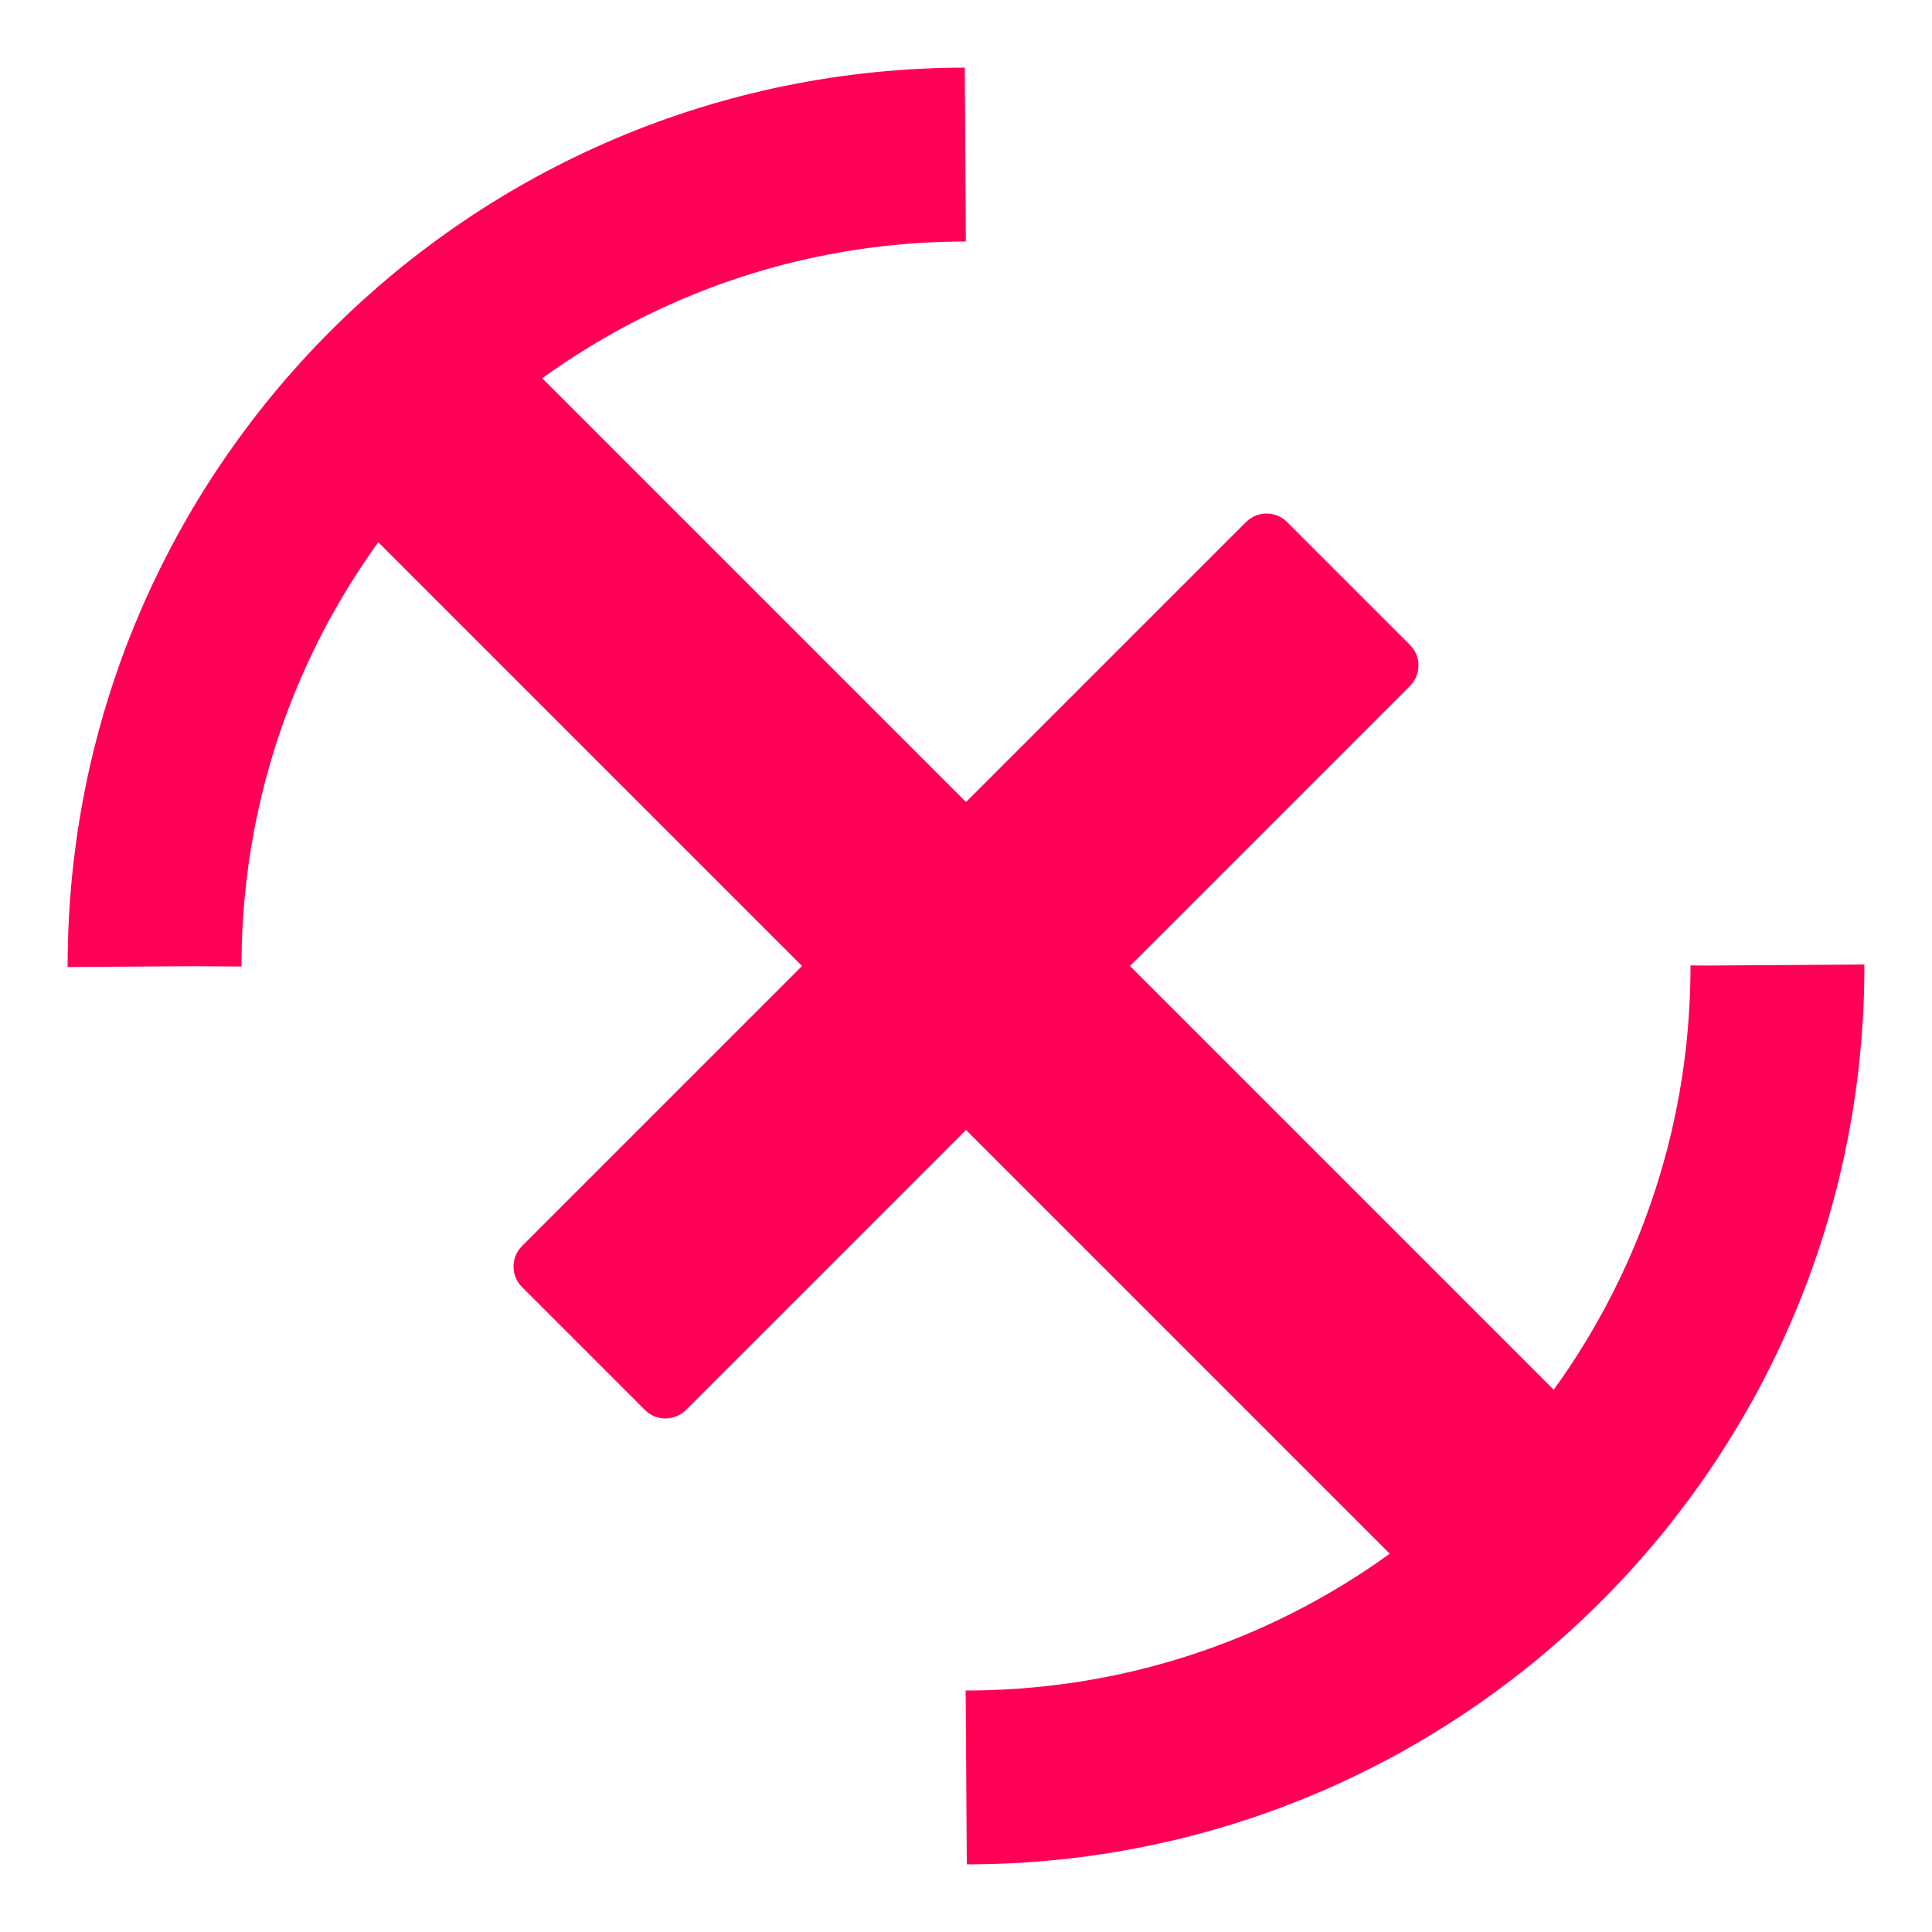
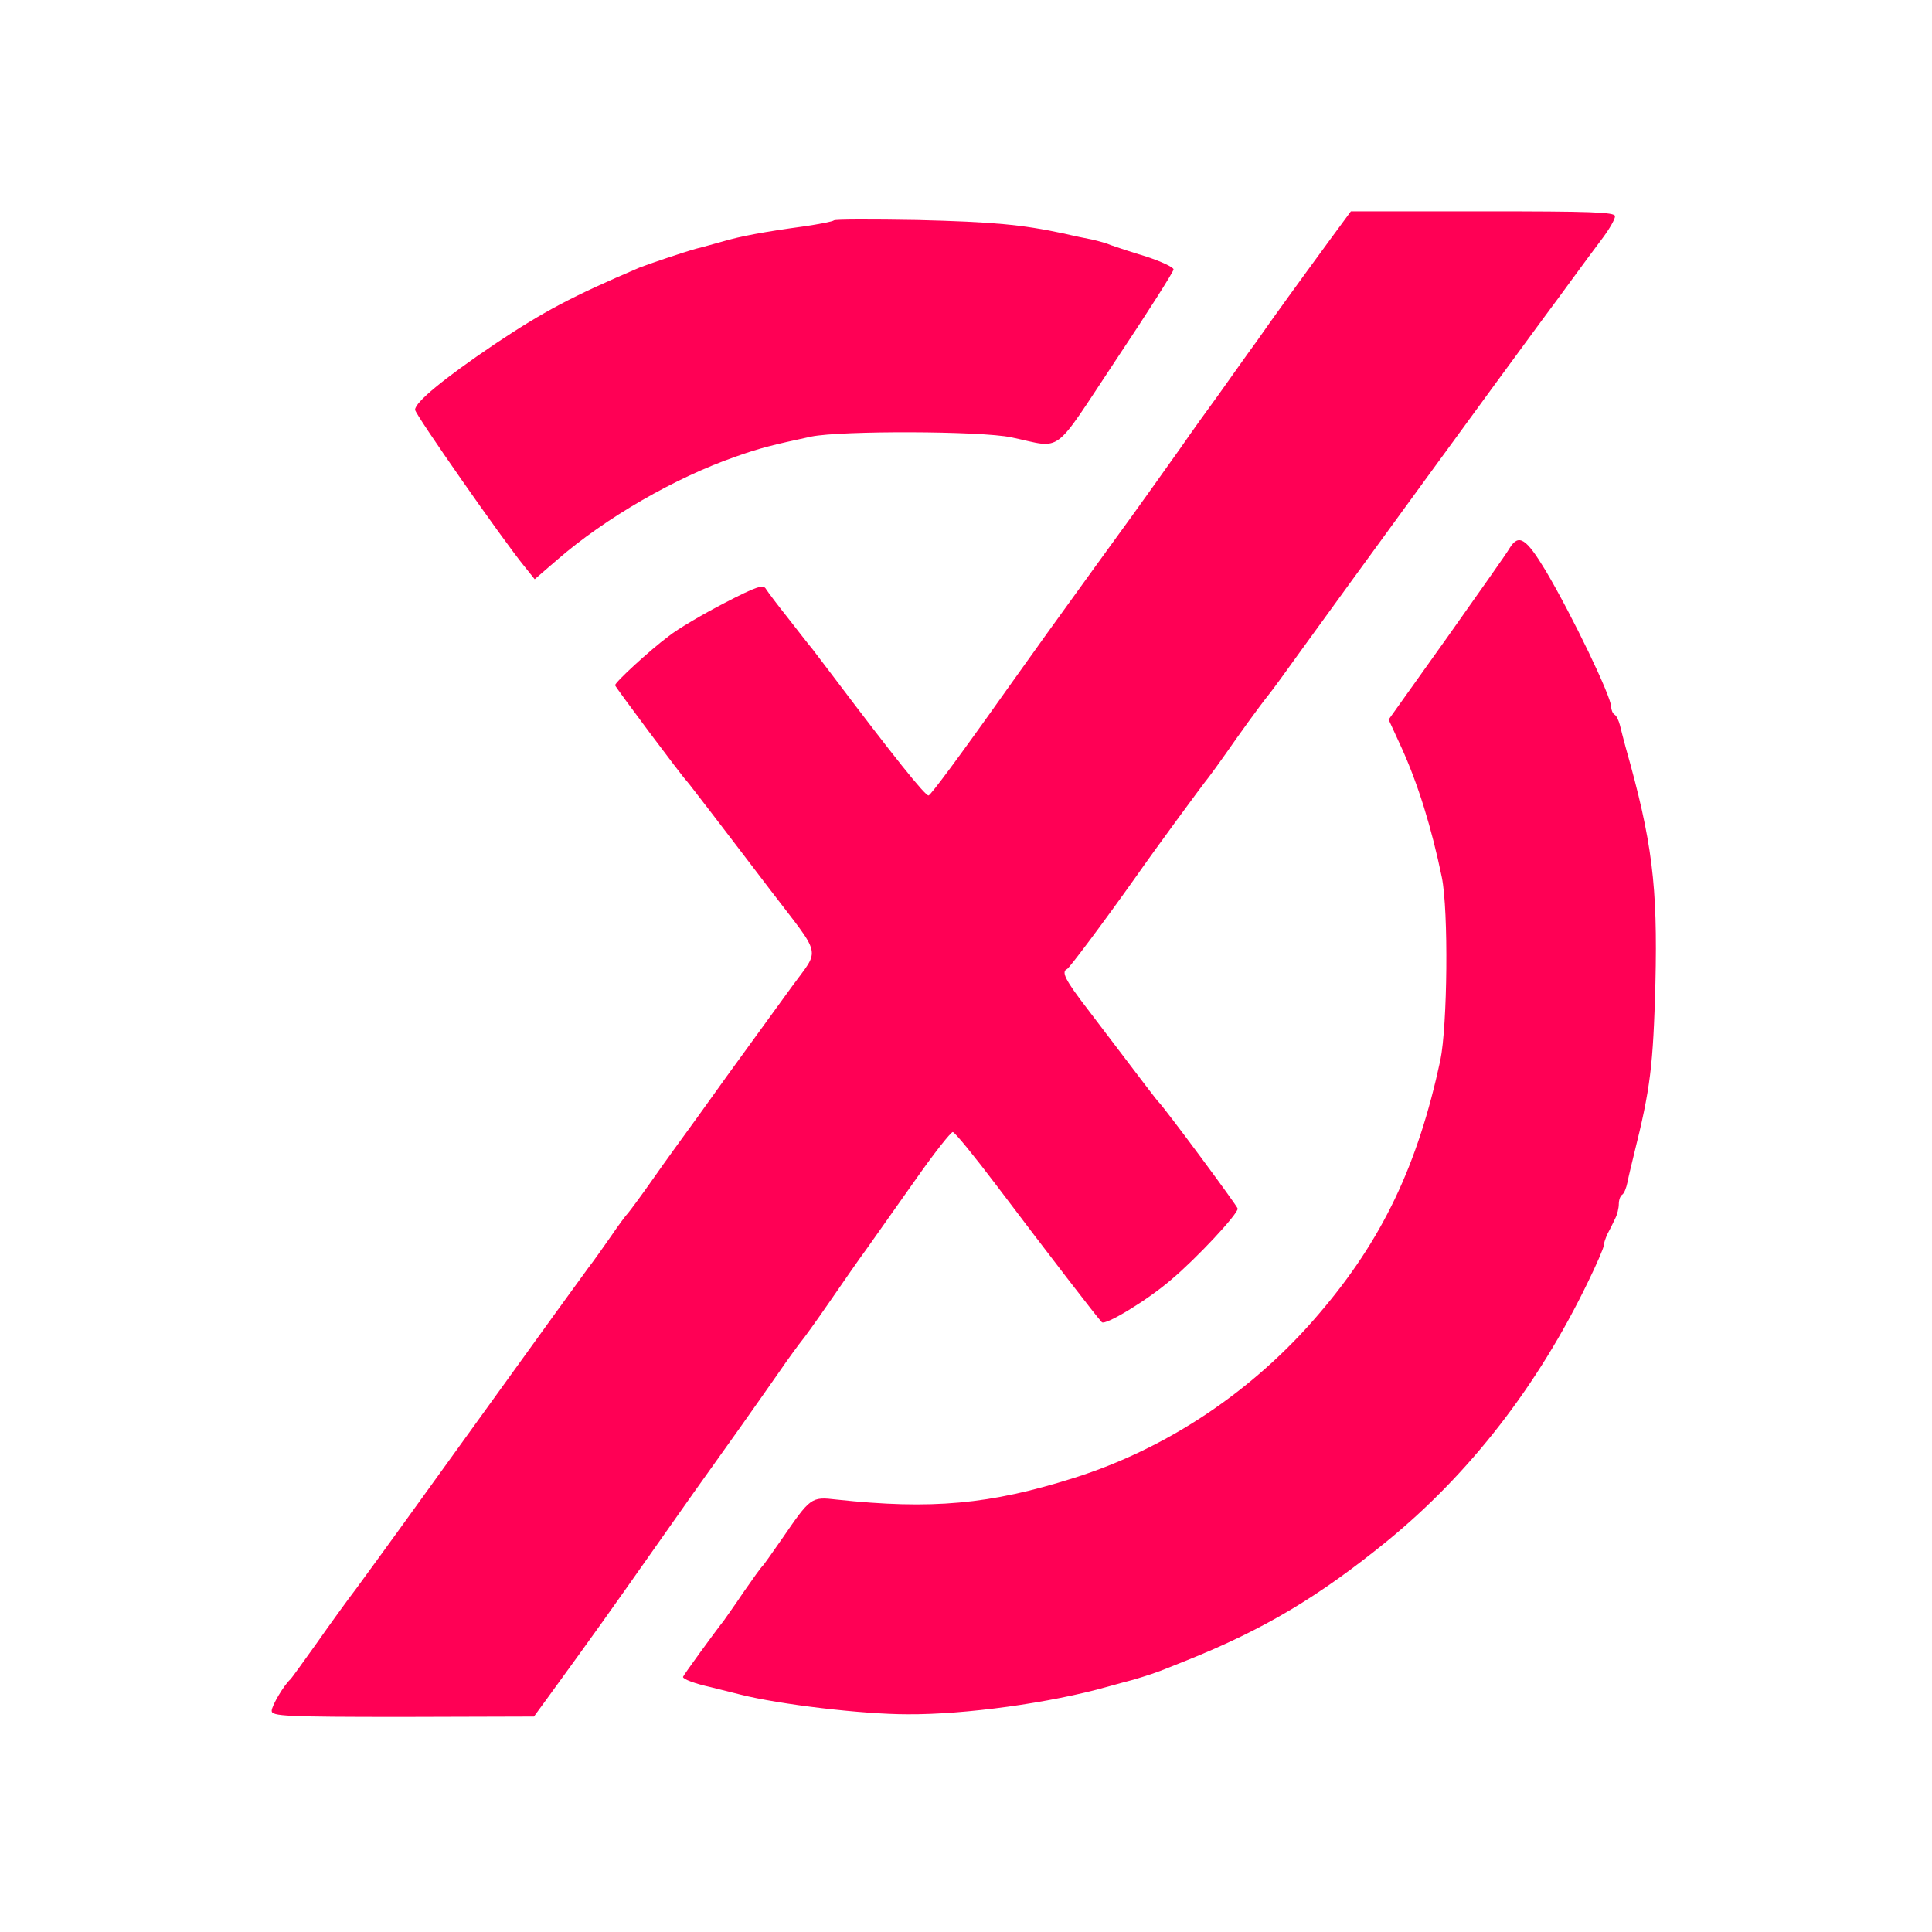
- <svg xmlns="http://www.w3.org/2000/svg" viewBox="0 0 100 100" width="100" height="100">
-   <rect width="100" height="100" fill="#ffffff" />
-   <g fill="#ff0055">
-     <rect x="8" y="44" width="84" height="12" rx="1.5" transform="rotate(45 50 50)" />
-     <rect x="22" y="44" width="56" height="12" rx="1.5" transform="rotate(-45 50 50)" />
+ <svg xmlns="http://www.w3.org/2000/svg" viewBox="0 0 512 512" width="512" height="512">
+   <rect width="512" height="512" fill="#ffffff" />
+   <g transform="translate(0,512) scale(0.1,-0.1)" fill="#ff0055" stroke="none">
+     <path d="M3527 4488 c-90 -123 -146 -200 -197 -273 -28 -38 -72 -101 -100 -140 -28 -38 -73 -101 -100 -140 -125 -176 -150 -210 -230 -320 -100 -138 -161 -223 -230 -320 -131 -185 -202 -280 -209 -283 -8 -3 -97 109 -251 313 -25 33 -50 66 -57 75 -7 8 -35 44 -63 80 -28 35 -55 71 -60 79 -7 13 -25 7 -110 -37 -56 -29 -123 -68 -148 -88 -51 -38 -142 -122 -142 -130 0 -4 177 -241 190 -254 3 -3 32 -41 66 -85 34 -44 103 -135 155 -203 139 -182 133 -153 58 -256 -69 -95 -152 -209 -175 -241 -8 -11 -42 -59 -76 -106 -35 -48 -88 -121 -118 -164 -30 -43 -60 -83 -65 -89 -6 -6 -26 -33 -45 -61 -19 -27 -46 -66 -61 -85 -14 -19 -133 -183 -264 -365 -230 -319 -264 -366 -351 -485 -23 -30 -70 -95 -105 -145 -35 -49 -66 -92 -69 -95 -17 -15 -50 -70 -50 -84 0 -14 36 -16 348 -16 l347 1 38 52 c123 169 157 217 290 406 66 94 116 165 217 306 28 39 73 104 102 145 28 41 57 80 62 86 6 7 38 51 71 99 33 48 80 116 105 150 25 35 83 118 130 184 47 67 90 121 95 121 6 -1 58 -65 117 -143 136 -180 266 -349 278 -361 9 -9 119 57 183 112 68 57 177 174 177 189 0 6 -195 269 -210 283 -5 5 -30 38 -188 246 -60 78 -70 99 -54 106 6 3 92 117 187 251 41 59 173 239 188 257 7 9 28 38 47 65 32 46 85 120 113 155 7 8 46 62 87 119 106 147 545 749 639 876 21 28 57 77 81 110 24 33 59 80 77 104 18 24 33 50 33 58 0 11 -65 13 -350 13 l-350 0 -53 -72z" />
+     <path d="M2210 4536 c-3 -3 -39 -10 -80 -16 -103 -14 -168 -26 -215 -40 -22 -6 -53 -15 -70 -19 -39 -11 -124 -40 -150 -50 -180 -77 -252 -115 -384 -203 -136 -92 -211 -154 -211 -174 0 -12 234 -347 289 -414 l28 -35 59 51 c129 112 313 218 474 274 65 23 98 31 200 53 79 16 449 15 530 -2 139 -29 106 -53 278 206 84 126 152 233 152 239 0 6 -33 21 -72 34 -40 12 -82 26 -93 30 -11 5 -33 11 -50 15 -16 3 -50 10 -75 16 -112 24 -189 31 -390 36 -118 2 -217 2 -220 -1z" />
+     <path d="M4001 3668 c-7 -13 -83 -120 -167 -239 l-154 -216 34 -74 c44 -97 80 -213 107 -344 18 -89 15 -393 -4 -485 -60 -279 -154 -476 -321 -671 -174 -205 -403 -358 -651 -436 -222 -70 -376 -84 -628 -57 -68 8 -69 6 -146 -106 -25 -36 -47 -67 -50 -70 -4 -3 -26 -34 -51 -70 -24 -36 -48 -69 -52 -75 -23 -29 -108 -146 -108 -149 0 -6 32 -18 73 -27 20 -5 56 -14 80 -20 103 -26 322 -52 442 -52 153 -1 378 30 530 73 22 6 54 15 70 19 33 10 59 18 93 32 12 5 32 13 45 18 207 83 351 169 533 317 219 179 399 411 532 686 23 47 42 91 42 97 0 6 5 20 10 31 6 11 15 29 20 40 6 11 10 29 10 39 0 11 4 22 9 25 5 3 11 18 14 33 3 16 11 48 17 73 44 176 51 235 57 455 6 257 -8 375 -79 625 -5 19 -12 45 -15 58 -3 12 -9 25 -14 28 -5 3 -9 12 -9 20 0 28 -103 242 -174 362 -52 86 -71 98 -95 60z" />
  </g>
-   <circle cx="50" cy="50" r="42" fill="none" stroke="#ff0055" stroke-width="9" stroke-dasharray="65.97 65.97" />
</svg>
